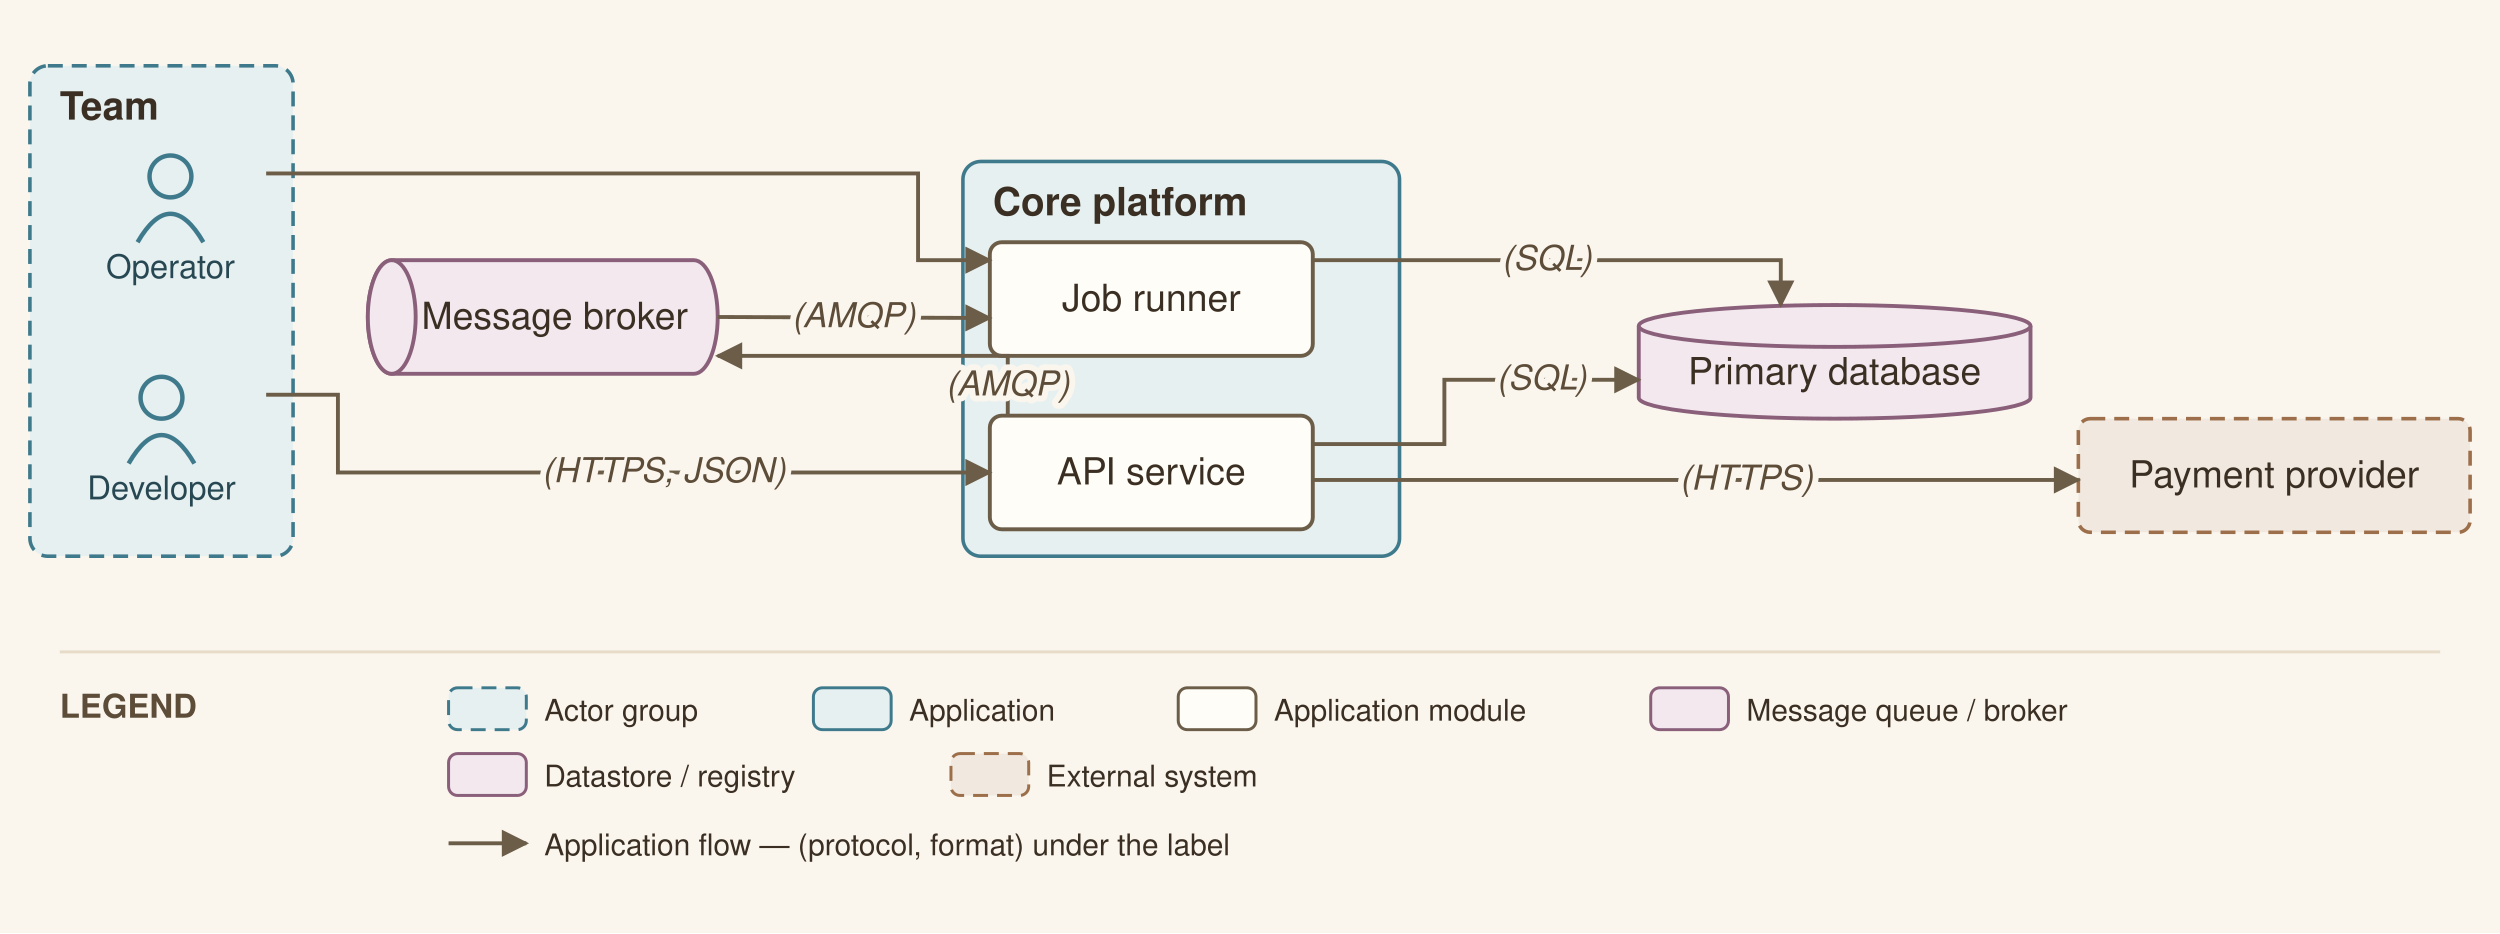
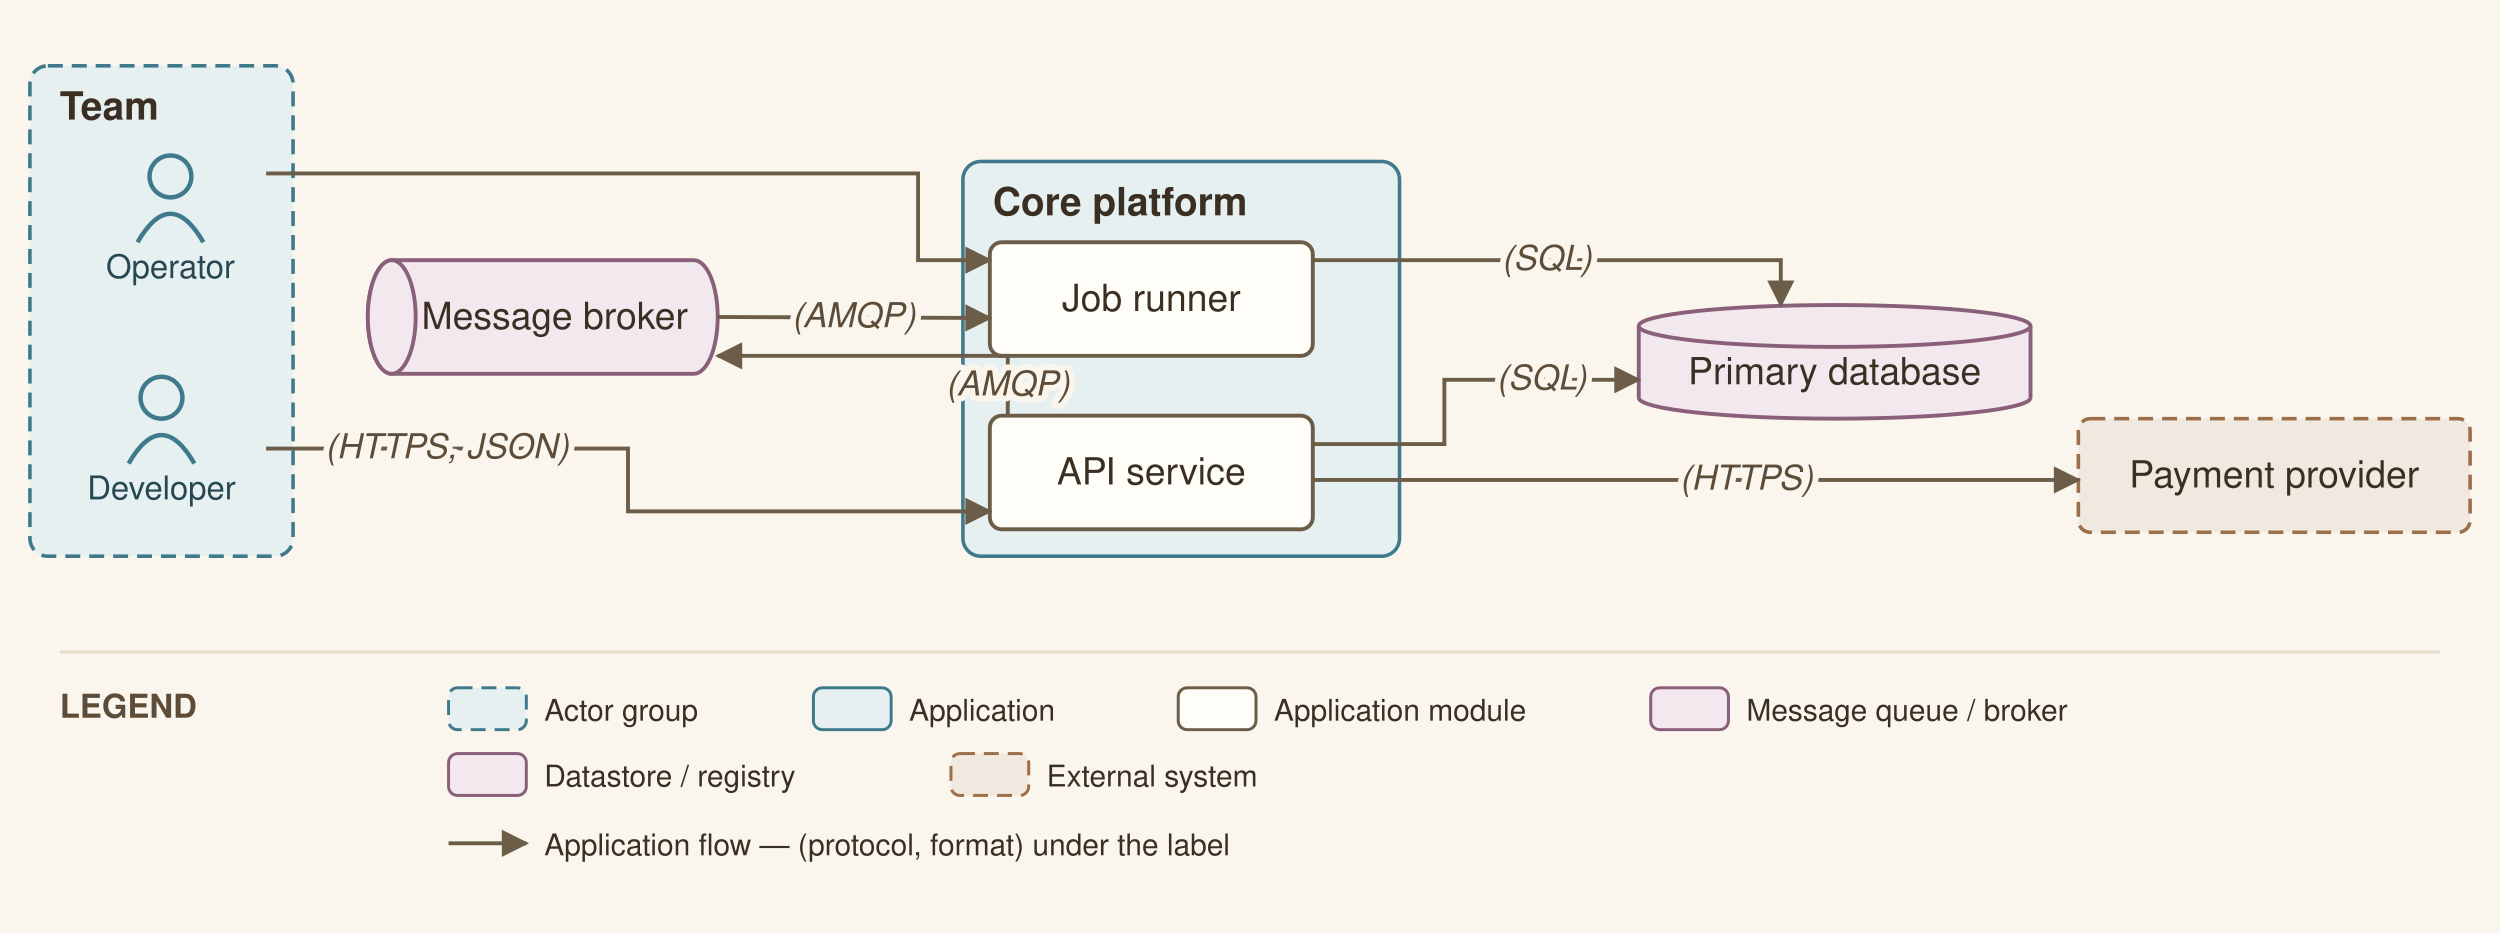
<svg xmlns="http://www.w3.org/2000/svg" viewBox="0 0 836 312" font-family="Helvetica,Arial,sans-serif">
  <defs>
    <marker id="arr" viewBox="0 0 10 10" refX="9" refY="5" markerWidth="7" markerHeight="7" orient="auto-start-reverse">
      <path d="M0,0 L10,5 L0,10 z" fill="#6b5d48" />
    </marker>
  </defs>
  <rect width="836" height="312" fill="#faf6ee" />
  <rect x="10" y="22" width="88" height="164" rx="6" fill="#e6f0f1" stroke="#3f7a8c" stroke-width="1.2" stroke-dasharray="5 3" />
  <text x="20" y="40" font-size="13" font-weight="bold" fill="#3a2f22">Team</text>
  <rect x="322" y="54" width="146" height="132" rx="6" fill="#e6f0f1" stroke="#3f7a8c" stroke-width="1.2" />
  <text x="332" y="72" font-size="13" font-weight="bold" fill="#3a2f22">Core platform</text>
  <circle cx="54" cy="133" r="7" fill="none" stroke="#3f7a8c" stroke-width="1.5" />
  <path d="M 43 155 q 11 -19 22 0" fill="none" stroke="#3f7a8c" stroke-width="1.5" />
  <text x="54" y="167" font-size="11" text-anchor="middle" fill="#274852">Developer</text>
  <circle cx="57" cy="59" r="7" fill="none" stroke="#3f7a8c" stroke-width="1.5" />
  <path d="M 46 81 q 11 -19 22 0" fill="none" stroke="#3f7a8c" stroke-width="1.5" />
  <text x="57" y="93" font-size="11" text-anchor="middle" fill="#274852">Operator</text>
  <rect x="331" y="139" width="108" height="38" rx="4" fill="#fffdf8" stroke="#6b5d48" stroke-width="1.3" />
  <text x="385" y="162" font-size="12.5" text-anchor="middle" fill="#3a2f22">API service</text>
  <rect x="331" y="81" width="108" height="38" rx="4" fill="#fffdf8" stroke="#6b5d48" stroke-width="1.3" />
  <text x="385" y="104" font-size="12.5" text-anchor="middle" fill="#3a2f22">Job runner</text>
  <path d="M 131 87 h 101 a 8 19 0 0 1 0 38 h -101 a 8 19 0 0 1 0 -38" fill="#f2e8ee" stroke="#8a5f7a" stroke-width="1.3" />
  <ellipse cx="131" cy="106" rx="8" ry="19" fill="#f2e8ee" stroke="#8a5f7a" stroke-width="1.3" />
  <text x="185.5" y="110" font-size="12.5" text-anchor="middle" fill="#3a2f22">Message broker</text>
  <path d="M 548 109 v 24 a 65.5 7 0 0 0 131 0 v -24" fill="#f2e8ee" stroke="#8a5f7a" stroke-width="1.3" />
  <ellipse cx="613.5" cy="109" rx="65.5" ry="7" fill="#f2e8ee" stroke="#8a5f7a" stroke-width="1.3" />
  <text x="613.5" y="128.5" font-size="12.5" text-anchor="middle" fill="#3a2f22">Primary database</text>
  <rect x="695" y="140" width="131" height="38" rx="4" fill="#f1e9df" stroke="#9c6f4a" stroke-width="1.2" stroke-dasharray="5 3" />
  <text x="760.5" y="163" font-size="12.5" text-anchor="middle" fill="#3a2f22">Payment provider</text>
-   <path d="M 89 132 L 113 132 L 113 158 L 331 158" fill="none" stroke="#6b5d48" stroke-width="1.3" marker-end="url(#arr)" />
+   <path d="M 89 150 L 210 150 L 210 171 L 331 171" fill="none" stroke="#6b5d48" stroke-width="1.3" marker-end="url(#arr)" />
  <path d="M 439 148.5 L 483 148.5 L 483 127 L 548 127" fill="none" stroke="#6b5d48" stroke-width="1.3" marker-end="url(#arr)" />
  <path d="M 337 139 L 337 119 L 240 119" fill="none" stroke="#6b5d48" stroke-width="1.3" marker-end="url(#arr)" />
  <path d="M 240 106 L 331 106.333" fill="none" stroke="#6b5d48" stroke-width="1.3" marker-end="url(#arr)" />
  <path d="M 439 160.5 L 473 160.5 L 695 160.5" fill="none" stroke="#6b5d48" stroke-width="1.3" marker-end="url(#arr)" />
  <path d="M 89 58 L 307 58 L 307 87 L 331 87" fill="none" stroke="#6b5d48" stroke-width="1.3" marker-end="url(#arr)" />
  <path d="M 439 87 L 595.5 87 L 595.5 102" fill="none" stroke="#6b5d48" stroke-width="1.3" marker-end="url(#arr)" />
-   <text x="222" y="161.25" font-size="11.5" text-anchor="middle" fill="#5c4c38" font-style="italic" stroke="#faf6ee" stroke-width="4" paint-order="stroke" stroke-linejoin="round">(HTTPS, JSON)</text>
+   <text x="149.5" y="153.25" font-size="11.5" text-anchor="middle" fill="#5c4c38" font-style="italic" stroke="#faf6ee" stroke-width="4" paint-order="stroke" stroke-linejoin="round">(HTTPS, JSON)</text>
  <text x="515.5" y="130.25" font-size="11.5" text-anchor="middle" fill="#5c4c38" font-style="italic" stroke="#faf6ee" stroke-width="4" paint-order="stroke" stroke-linejoin="round">(SQL)</text>
  <text x="337" y="132.25" font-size="11.5" text-anchor="middle" fill="#5c4c38" font-style="italic" stroke="#faf6ee" stroke-width="4" paint-order="stroke" stroke-linejoin="round">(AMQP)</text>
  <text x="285.5" y="109.417" font-size="11.5" text-anchor="middle" fill="#5c4c38" font-style="italic" stroke="#faf6ee" stroke-width="4" paint-order="stroke" stroke-linejoin="round">(AMQP)</text>
  <text x="584" y="163.75" font-size="11.5" text-anchor="middle" fill="#5c4c38" font-style="italic" stroke="#faf6ee" stroke-width="4" paint-order="stroke" stroke-linejoin="round">(HTTPS)</text>
  <text x="517.25" y="90.25" font-size="11.5" text-anchor="middle" fill="#5c4c38" font-style="italic" stroke="#faf6ee" stroke-width="4" paint-order="stroke" stroke-linejoin="round">(SQL)</text>
  <line x1="20" y1="218" x2="816" y2="218" stroke="#e6dcc9" stroke-width="1" />
  <text x="20" y="240" font-size="11" font-weight="bold" fill="#5c4c38">LEGEND</text>
  <rect x="150" y="230" width="26" height="14" rx="3" fill="#e6f0f1" stroke="#3f7a8c" stroke-dasharray="5 3" />
  <text x="182" y="241" font-size="10" fill="#3a2f22">Actor group</text>
  <rect x="272" y="230" width="26" height="14" rx="3" fill="#e6f0f1" stroke="#3f7a8c" />
  <text x="304" y="241" font-size="10" fill="#3a2f22">Application</text>
  <rect x="394" y="230" width="26" height="14" rx="3" fill="#fffdf8" stroke="#6b5d48" />
  <text x="426" y="241" font-size="10" fill="#3a2f22">Application module</text>
  <rect x="552" y="230" width="26" height="14" rx="3" fill="#f2e8ee" stroke="#8a5f7a" />
  <text x="584" y="241" font-size="10" fill="#3a2f22">Message queue / broker</text>
  <rect x="150" y="252" width="26" height="14" rx="3" fill="#f2e8ee" stroke="#8a5f7a" />
  <text x="182" y="263" font-size="10" fill="#3a2f22">Datastore / registry</text>
  <rect x="318" y="252" width="26" height="14" rx="3" fill="#f1e9df" stroke="#9c6f4a" stroke-dasharray="5 3" />
  <text x="350" y="263" font-size="10" fill="#3a2f22">External system</text>
  <line x1="150" y1="282" x2="176" y2="282" stroke="#6b5d48" stroke-width="1.3" marker-end="url(#arr)" />
  <text x="182" y="286" font-size="10" fill="#3a2f22">Application flow — (protocol, format) under the label</text>
</svg>
